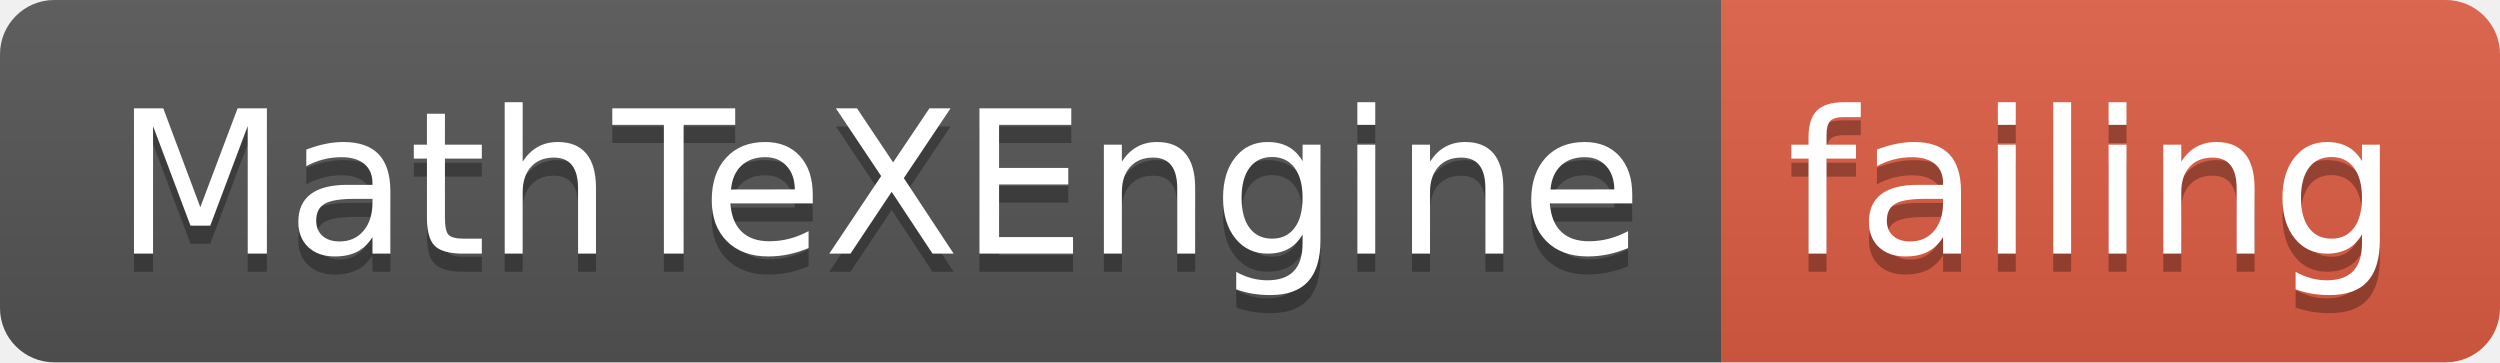
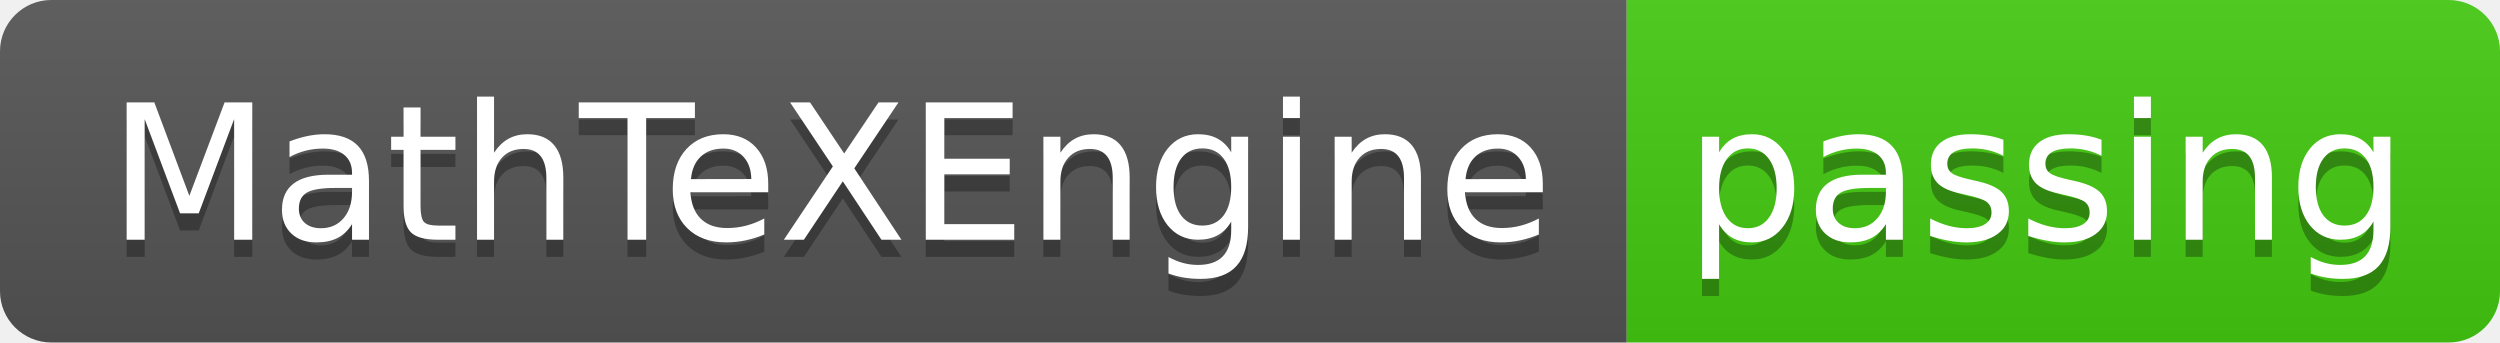
- <svg xmlns="http://www.w3.org/2000/svg" width="138" height="20">
+ <svg xmlns="http://www.w3.org/2000/svg" width="146" height="20">
  <linearGradient id="smooth" x2="0" y2="100%">
    <stop offset="0" stop-color="#bbb" stop-opacity=".1" />
    <stop offset="1" stop-opacity=".1" />
  </linearGradient>
  <clipPath id="round">
-     <rect width="138" height="20" rx="3" fill="#fff" />
+     <rect width="146" height="20" rx="3" fill="#fff" />
  </clipPath>
  <g clip-path="url(#round)">
    <rect width="95" height="20" fill="#555" />
-     <rect x="95" width="43" height="20" fill="#e05d44" />
-     <rect width="138" height="20" fill="url(#smooth)" />
+     <rect x="95" width="51" height="20" fill="#4c1" />
+     <rect width="146" height="20" fill="url(#smooth)" />
  </g>
  <g fill="#fff" text-anchor="middle" font-family="DejaVu Sans,Verdana,Geneva,sans-serif" font-size="110">
    <text x="485" y="150" fill="#010101" fill-opacity=".3" transform="scale(0.1)" textLength="850" lengthAdjust="spacing">MathTeXEngine</text>
    <text x="485" y="140" transform="scale(0.1)" textLength="850" lengthAdjust="spacing">MathTeXEngine</text>
-     <text x="1155" y="150" fill="#010101" fill-opacity=".3" transform="scale(0.1)" textLength="330" lengthAdjust="spacing">failing</text>
-     <text x="1155" y="140" transform="scale(0.1)" textLength="330" lengthAdjust="spacing">failing</text>
+     <text x="1195" y="150" fill="#010101" fill-opacity=".3" transform="scale(0.1)" textLength="410" lengthAdjust="spacing">passing</text>
+     <text x="1195" y="140" transform="scale(0.1)" textLength="410" lengthAdjust="spacing">passing</text>
  </g>
</svg>
